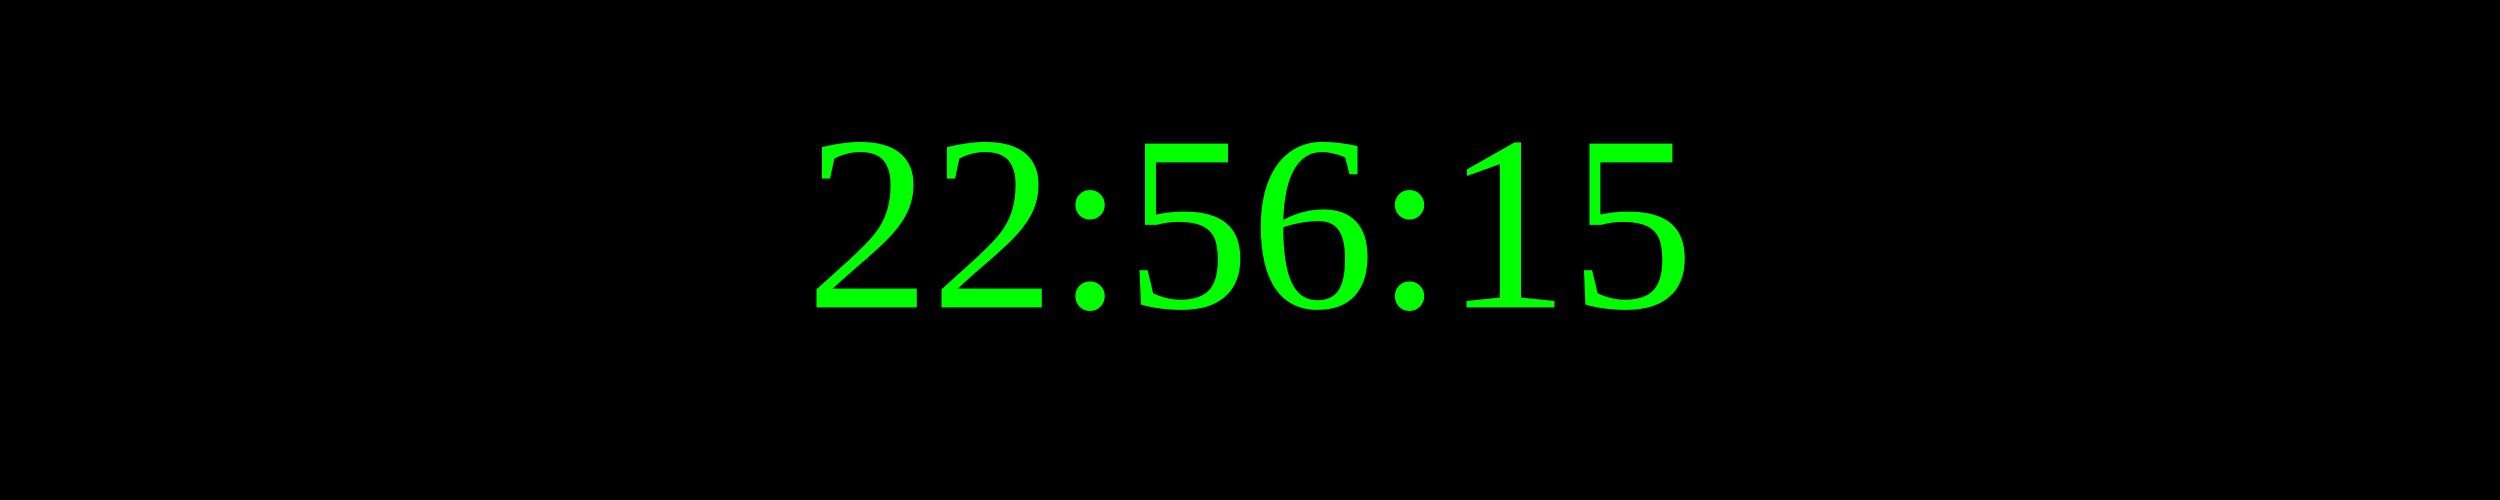
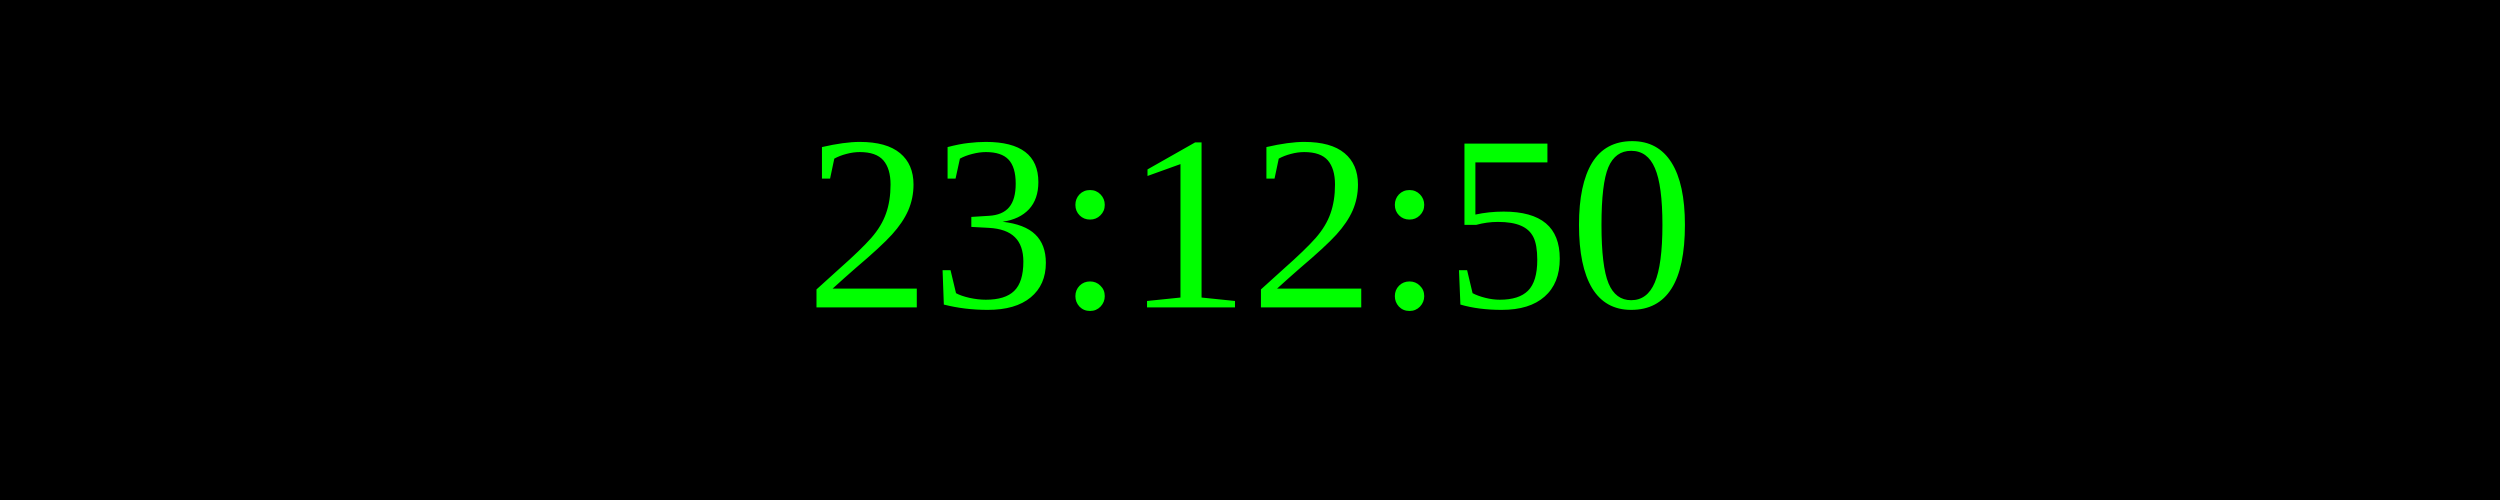
<svg xmlns="http://www.w3.org/2000/svg" width="250" height="50">
  <rect width="100%" height="100%" fill="black" />
  <text x="50%" y="50%" font-size="25" fill="lime" text-anchor="middle" dominant-baseline="middle">
- 22:56:15
+ 23:12:50
</text>
</svg>
